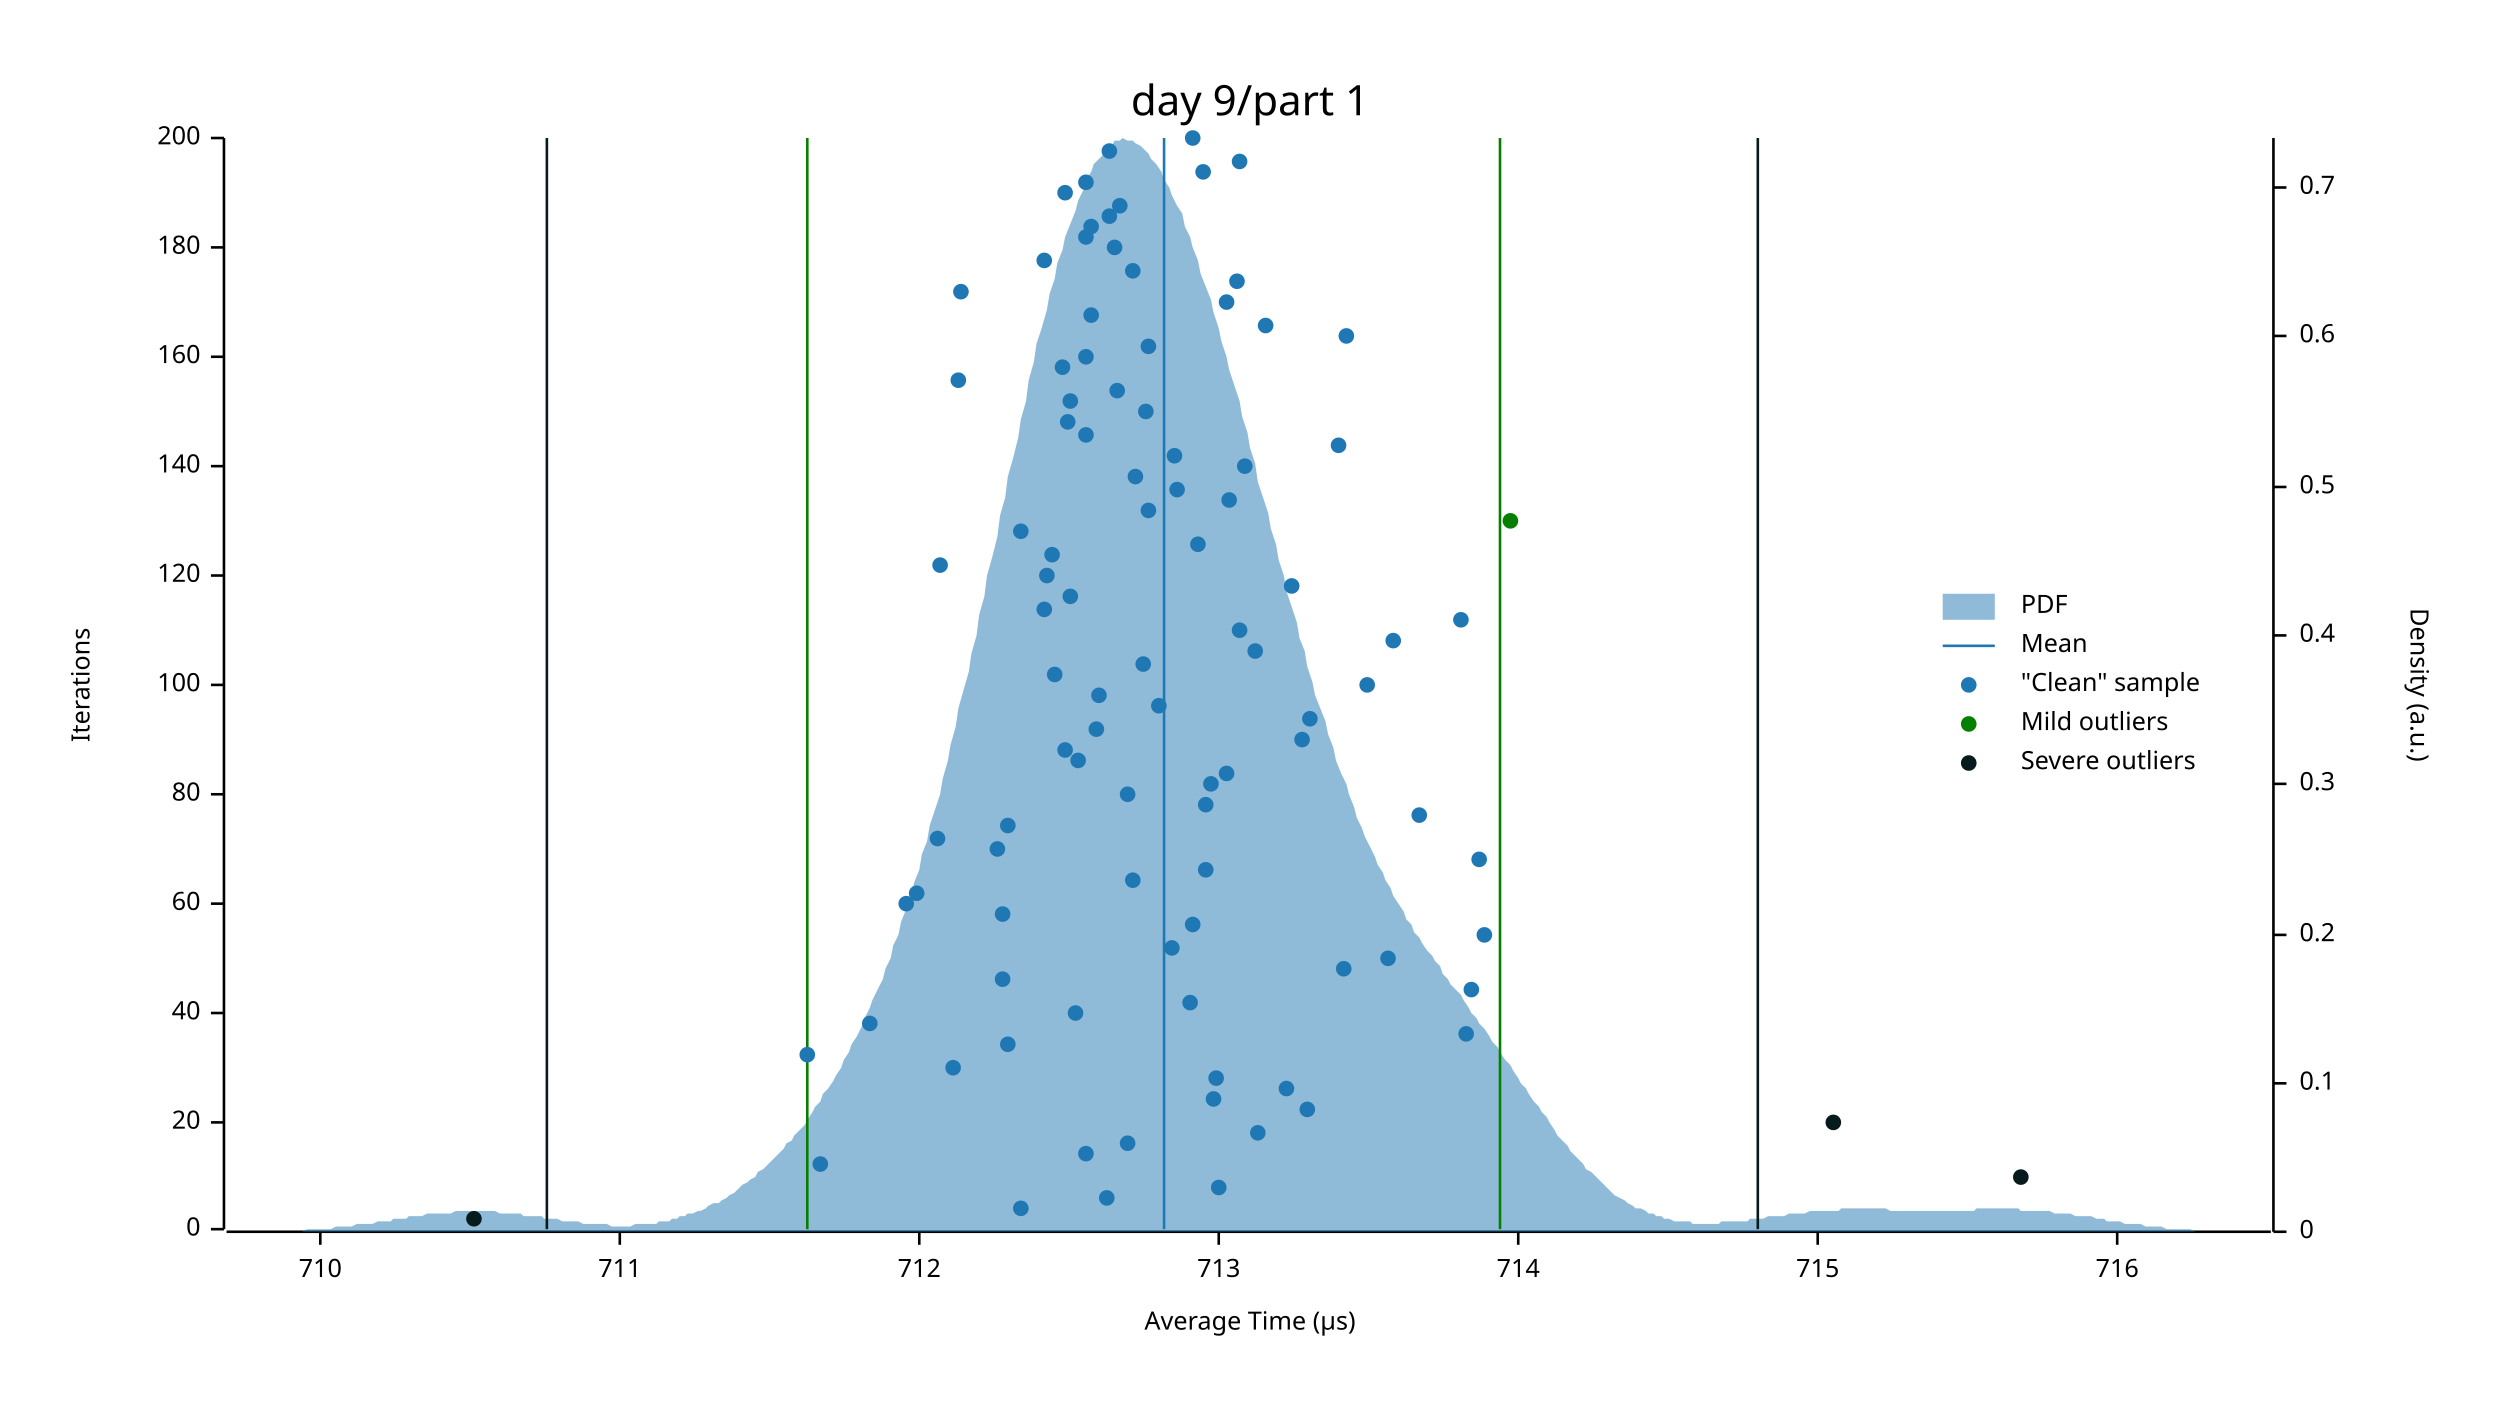
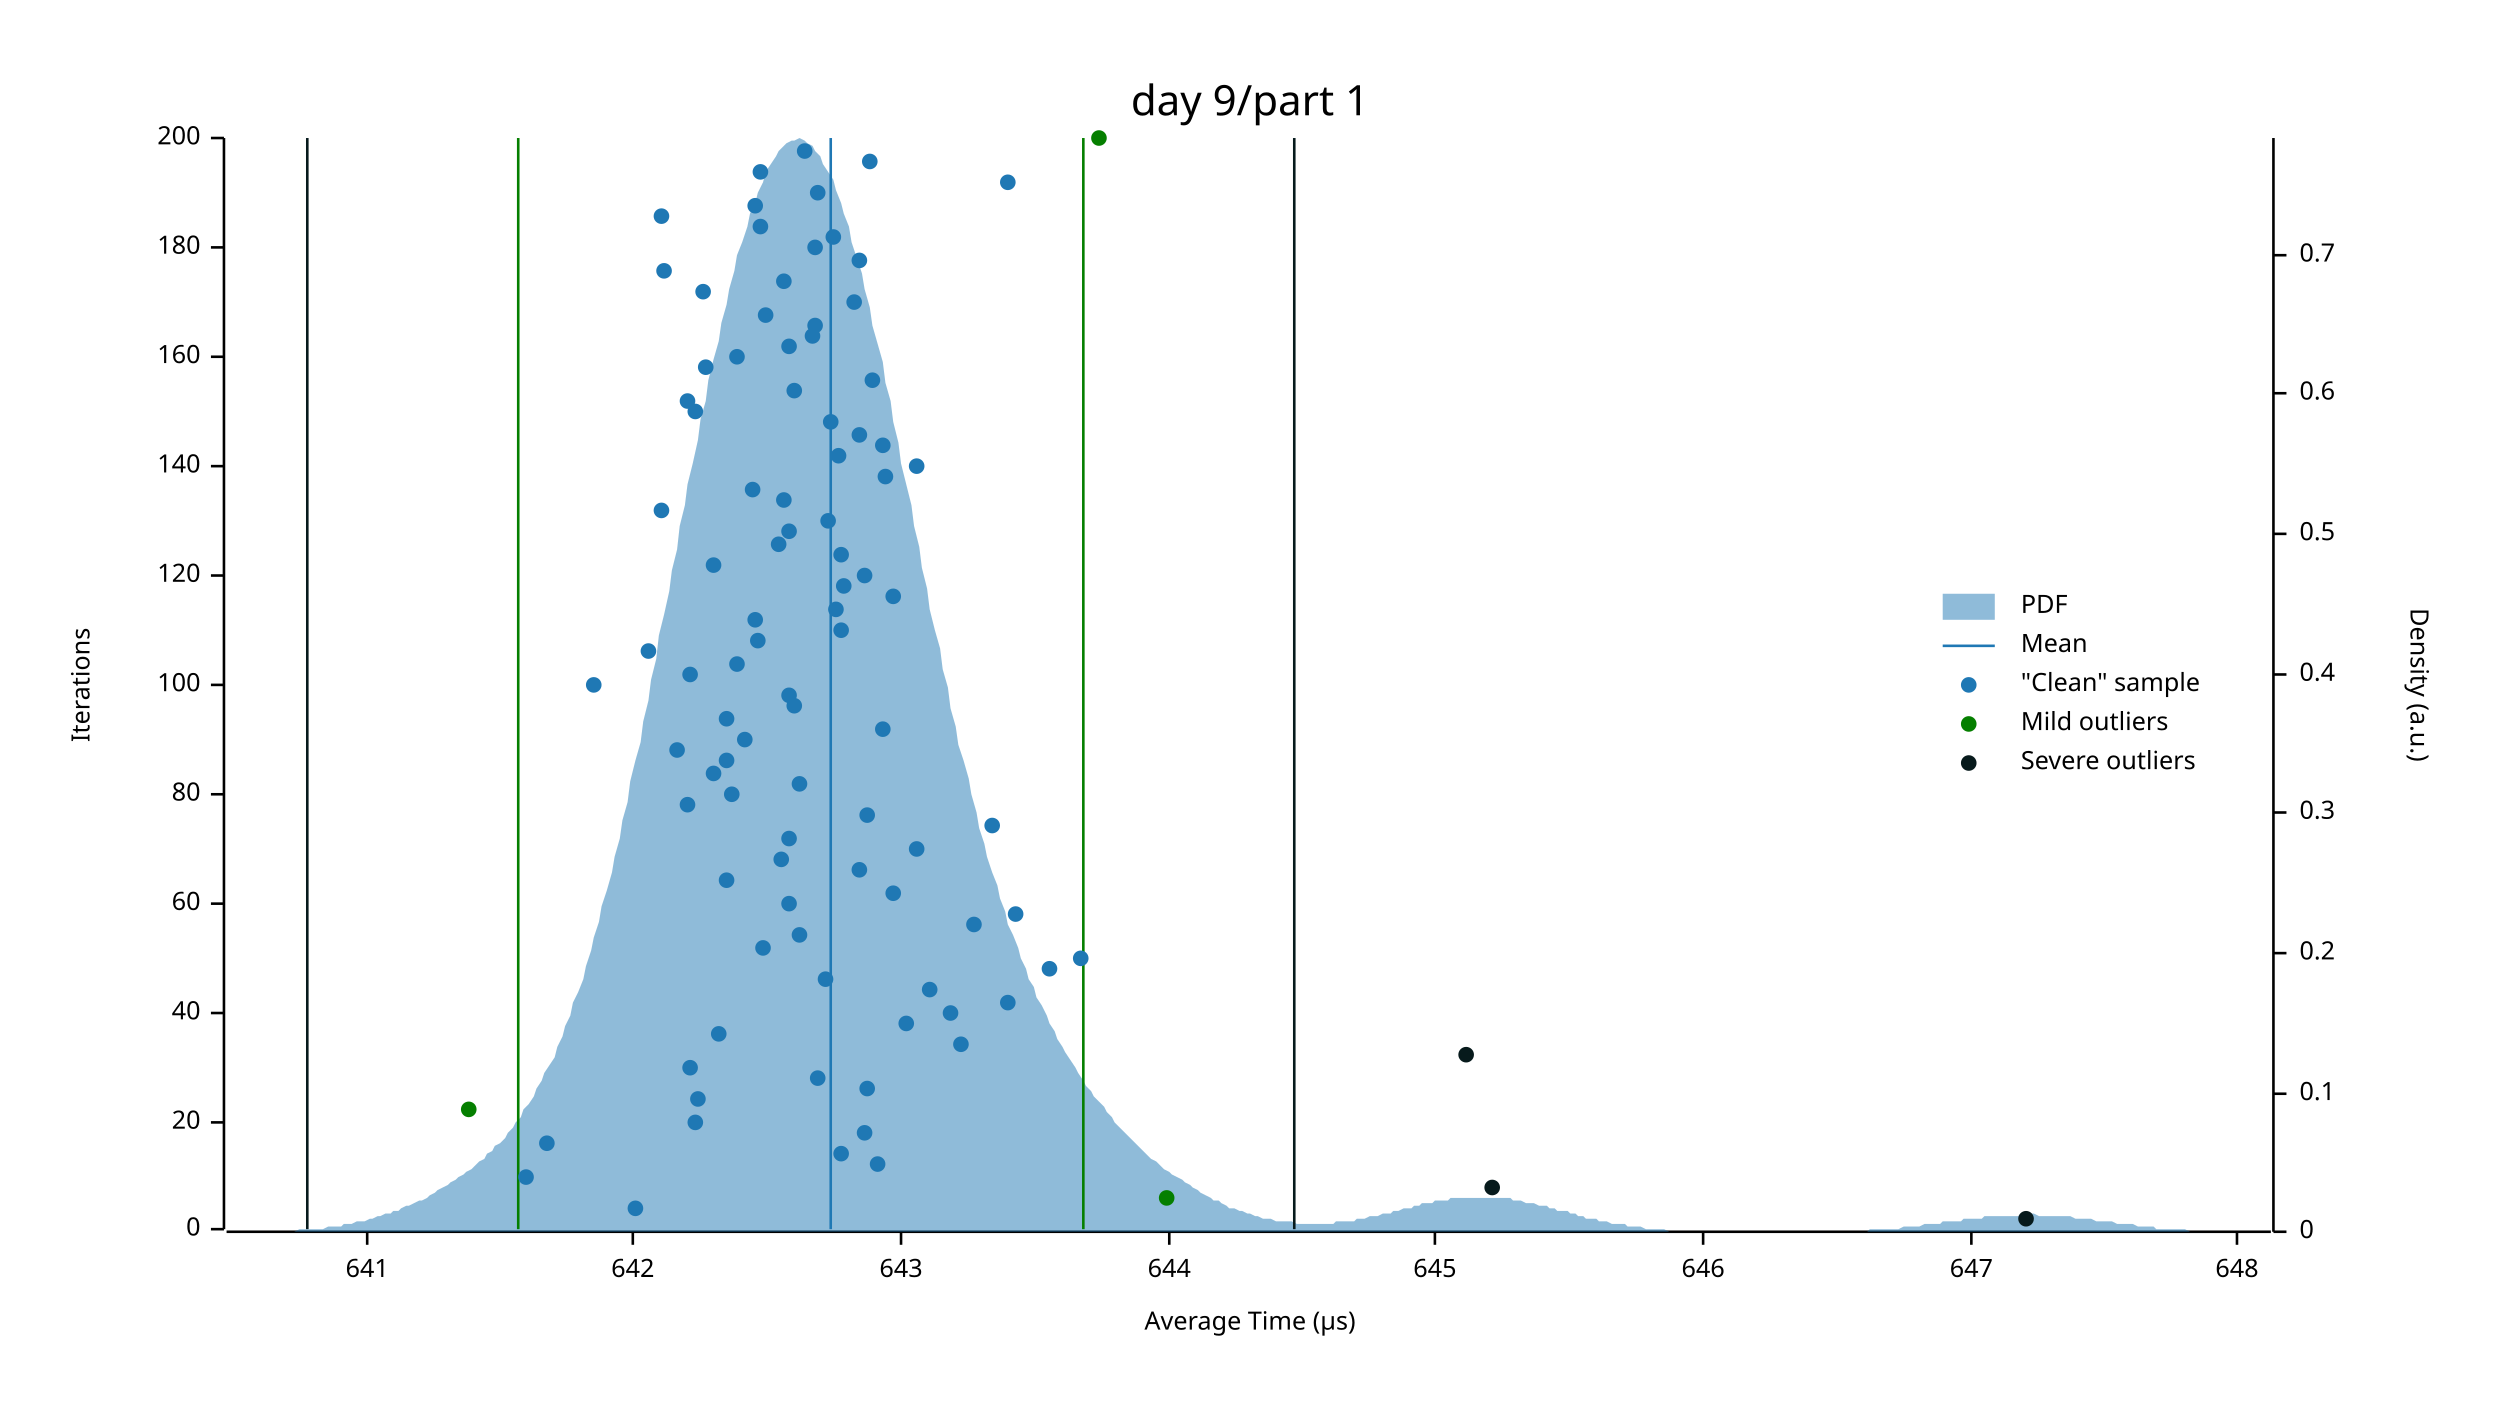
<svg xmlns="http://www.w3.org/2000/svg" width="960" height="540" viewBox="0 0 960 540">
  <text x="480" y="32" dy="0.76em" text-anchor="middle" font-family="sans-serif" font-size="16.129" opacity="1" fill="#000000">
day 9/part 1
</text>
  <text x="27" y="263" dy="0.76em" text-anchor="middle" font-family="sans-serif" font-size="9.677" opacity="1" fill="#000000" transform="rotate(270, 27, 263)">
Iterations
</text>
  <text x="480" y="513" dy="-0.5ex" text-anchor="middle" font-family="sans-serif" font-size="9.677" opacity="1" fill="#000000">
Average Time (µs)
</text>
  <polyline fill="none" opacity="1" stroke="#000000" stroke-width="1" points="86,53 86,472 " />
  <text x="77" y="472" dy="0.5ex" text-anchor="end" font-family="sans-serif" font-size="9.677" opacity="1" fill="#000000">
0
</text>
  <polyline fill="none" opacity="1" stroke="#000000" stroke-width="1" points="81,472 86,472 " />
  <text x="77" y="431" dy="0.5ex" text-anchor="end" font-family="sans-serif" font-size="9.677" opacity="1" fill="#000000">
20
</text>
  <polyline fill="none" opacity="1" stroke="#000000" stroke-width="1" points="81,431 86,431 " />
  <text x="77" y="389" dy="0.5ex" text-anchor="end" font-family="sans-serif" font-size="9.677" opacity="1" fill="#000000">
40
</text>
  <polyline fill="none" opacity="1" stroke="#000000" stroke-width="1" points="81,389 86,389 " />
  <text x="77" y="347" dy="0.5ex" text-anchor="end" font-family="sans-serif" font-size="9.677" opacity="1" fill="#000000">
60
</text>
  <polyline fill="none" opacity="1" stroke="#000000" stroke-width="1" points="81,347 86,347 " />
  <text x="77" y="305" dy="0.5ex" text-anchor="end" font-family="sans-serif" font-size="9.677" opacity="1" fill="#000000">
80
</text>
  <polyline fill="none" opacity="1" stroke="#000000" stroke-width="1" points="81,305 86,305 " />
  <text x="77" y="263" dy="0.5ex" text-anchor="end" font-family="sans-serif" font-size="9.677" opacity="1" fill="#000000">
100
</text>
  <polyline fill="none" opacity="1" stroke="#000000" stroke-width="1" points="81,263 86,263 " />
  <text x="77" y="221" dy="0.5ex" text-anchor="end" font-family="sans-serif" font-size="9.677" opacity="1" fill="#000000">
120
</text>
  <polyline fill="none" opacity="1" stroke="#000000" stroke-width="1" points="81,221 86,221 " />
  <text x="77" y="179" dy="0.5ex" text-anchor="end" font-family="sans-serif" font-size="9.677" opacity="1" fill="#000000">
140
</text>
  <polyline fill="none" opacity="1" stroke="#000000" stroke-width="1" points="81,179 86,179 " />
  <text x="77" y="137" dy="0.5ex" text-anchor="end" font-family="sans-serif" font-size="9.677" opacity="1" fill="#000000">
160
</text>
  <polyline fill="none" opacity="1" stroke="#000000" stroke-width="1" points="81,137 86,137 " />
  <text x="77" y="95" dy="0.5ex" text-anchor="end" font-family="sans-serif" font-size="9.677" opacity="1" fill="#000000">
180
</text>
  <polyline fill="none" opacity="1" stroke="#000000" stroke-width="1" points="81,95 86,95 " />
  <text x="77" y="53" dy="0.5ex" text-anchor="end" font-family="sans-serif" font-size="9.677" opacity="1" fill="#000000">
200
</text>
  <polyline fill="none" opacity="1" stroke="#000000" stroke-width="1" points="81,53 86,53 " />
  <polyline fill="none" opacity="1" stroke="#000000" stroke-width="1" points="87,473 872,473 " />
-   <text x="123" y="483" dy="0.76em" text-anchor="middle" font-family="sans-serif" font-size="9.677" opacity="1" fill="#000000">
- 710
- </text>
-   <polyline fill="none" opacity="1" stroke="#000000" stroke-width="1" points="123,473 123,478 " />
-   <text x="238" y="483" dy="0.76em" text-anchor="middle" font-family="sans-serif" font-size="9.677" opacity="1" fill="#000000">
- 711
- </text>
-   <polyline fill="none" opacity="1" stroke="#000000" stroke-width="1" points="238,473 238,478 " />
-   <text x="353" y="483" dy="0.76em" text-anchor="middle" font-family="sans-serif" font-size="9.677" opacity="1" fill="#000000">
- 712
- </text>
-   <polyline fill="none" opacity="1" stroke="#000000" stroke-width="1" points="353,473 353,478 " />
-   <text x="468" y="483" dy="0.76em" text-anchor="middle" font-family="sans-serif" font-size="9.677" opacity="1" fill="#000000">
- 713
- </text>
-   <polyline fill="none" opacity="1" stroke="#000000" stroke-width="1" points="468,473 468,478 " />
-   <text x="583" y="483" dy="0.76em" text-anchor="middle" font-family="sans-serif" font-size="9.677" opacity="1" fill="#000000">
- 714
- </text>
-   <polyline fill="none" opacity="1" stroke="#000000" stroke-width="1" points="583,473 583,478 " />
-   <text x="698" y="483" dy="0.76em" text-anchor="middle" font-family="sans-serif" font-size="9.677" opacity="1" fill="#000000">
- 715
- </text>
-   <polyline fill="none" opacity="1" stroke="#000000" stroke-width="1" points="698,473 698,478 " />
-   <text x="813" y="483" dy="0.76em" text-anchor="middle" font-family="sans-serif" font-size="9.677" opacity="1" fill="#000000">
- 716
- </text>
-   <polyline fill="none" opacity="1" stroke="#000000" stroke-width="1" points="813,473 813,478 " />
+   <text x="141" y="483" dy="0.76em" text-anchor="middle" font-family="sans-serif" font-size="9.677" opacity="1" fill="#000000">
+ 641
+ </text>
+   <polyline fill="none" opacity="1" stroke="#000000" stroke-width="1" points="141,473 141,478 " />
+   <text x="243" y="483" dy="0.76em" text-anchor="middle" font-family="sans-serif" font-size="9.677" opacity="1" fill="#000000">
+ 642
+ </text>
+   <polyline fill="none" opacity="1" stroke="#000000" stroke-width="1" points="243,473 243,478 " />
+   <text x="346" y="483" dy="0.76em" text-anchor="middle" font-family="sans-serif" font-size="9.677" opacity="1" fill="#000000">
+ 643
+ </text>
+   <polyline fill="none" opacity="1" stroke="#000000" stroke-width="1" points="346,473 346,478 " />
+   <text x="449" y="483" dy="0.76em" text-anchor="middle" font-family="sans-serif" font-size="9.677" opacity="1" fill="#000000">
+ 644
+ </text>
+   <polyline fill="none" opacity="1" stroke="#000000" stroke-width="1" points="449,473 449,478 " />
+   <text x="551" y="483" dy="0.76em" text-anchor="middle" font-family="sans-serif" font-size="9.677" opacity="1" fill="#000000">
+ 645
+ </text>
+   <polyline fill="none" opacity="1" stroke="#000000" stroke-width="1" points="551,473 551,478 " />
+   <text x="654" y="483" dy="0.76em" text-anchor="middle" font-family="sans-serif" font-size="9.677" opacity="1" fill="#000000">
+ 646
+ </text>
+   <polyline fill="none" opacity="1" stroke="#000000" stroke-width="1" points="654,473 654,478 " />
+   <text x="757" y="483" dy="0.76em" text-anchor="middle" font-family="sans-serif" font-size="9.677" opacity="1" fill="#000000">
+ 647
+ </text>
+   <polyline fill="none" opacity="1" stroke="#000000" stroke-width="1" points="757,473 757,478 " />
+   <text x="859" y="483" dy="0.76em" text-anchor="middle" font-family="sans-serif" font-size="9.677" opacity="1" fill="#000000">
+ 648
+ </text>
+   <polyline fill="none" opacity="1" stroke="#000000" stroke-width="1" points="859,473 859,478 " />
  <text x="933" y="263" dy="0.76em" text-anchor="middle" font-family="sans-serif" font-size="9.677" opacity="1" fill="#000000" transform="rotate(90, 933, 263)">
Density (a.u.)
</text>
  <polyline fill="none" opacity="1" stroke="#000000" stroke-width="1" points="873,53 873,473 " />
  <text x="883" y="473" dy="0.5ex" text-anchor="start" font-family="sans-serif" font-size="9.677" opacity="1" fill="#000000">
0
</text>
  <polyline fill="none" opacity="1" stroke="#000000" stroke-width="1" points="873,473 878,473 " />
-   <text x="883" y="416" dy="0.5ex" text-anchor="start" font-family="sans-serif" font-size="9.677" opacity="1" fill="#000000">
+   <text x="883" y="420" dy="0.5ex" text-anchor="start" font-family="sans-serif" font-size="9.677" opacity="1" fill="#000000">
0.1
</text>
-   <polyline fill="none" opacity="1" stroke="#000000" stroke-width="1" points="873,416 878,416 " />
-   <text x="883" y="359" dy="0.5ex" text-anchor="start" font-family="sans-serif" font-size="9.677" opacity="1" fill="#000000">
+   <polyline fill="none" opacity="1" stroke="#000000" stroke-width="1" points="873,420 878,420 " />
+   <text x="883" y="366" dy="0.5ex" text-anchor="start" font-family="sans-serif" font-size="9.677" opacity="1" fill="#000000">
0.2
</text>
-   <polyline fill="none" opacity="1" stroke="#000000" stroke-width="1" points="873,359 878,359 " />
-   <text x="883" y="301" dy="0.5ex" text-anchor="start" font-family="sans-serif" font-size="9.677" opacity="1" fill="#000000">
+   <polyline fill="none" opacity="1" stroke="#000000" stroke-width="1" points="873,366 878,366 " />
+   <text x="883" y="312" dy="0.5ex" text-anchor="start" font-family="sans-serif" font-size="9.677" opacity="1" fill="#000000">
0.3
</text>
-   <polyline fill="none" opacity="1" stroke="#000000" stroke-width="1" points="873,301 878,301 " />
-   <text x="883" y="244" dy="0.5ex" text-anchor="start" font-family="sans-serif" font-size="9.677" opacity="1" fill="#000000">
+   <polyline fill="none" opacity="1" stroke="#000000" stroke-width="1" points="873,312 878,312 " />
+   <text x="883" y="259" dy="0.5ex" text-anchor="start" font-family="sans-serif" font-size="9.677" opacity="1" fill="#000000">
0.4
</text>
-   <polyline fill="none" opacity="1" stroke="#000000" stroke-width="1" points="873,244 878,244 " />
-   <text x="883" y="187" dy="0.5ex" text-anchor="start" font-family="sans-serif" font-size="9.677" opacity="1" fill="#000000">
+   <polyline fill="none" opacity="1" stroke="#000000" stroke-width="1" points="873,259 878,259 " />
+   <text x="883" y="205" dy="0.5ex" text-anchor="start" font-family="sans-serif" font-size="9.677" opacity="1" fill="#000000">
0.5
</text>
-   <polyline fill="none" opacity="1" stroke="#000000" stroke-width="1" points="873,187 878,187 " />
-   <text x="883" y="129" dy="0.5ex" text-anchor="start" font-family="sans-serif" font-size="9.677" opacity="1" fill="#000000">
+   <polyline fill="none" opacity="1" stroke="#000000" stroke-width="1" points="873,205 878,205 " />
+   <text x="883" y="151" dy="0.5ex" text-anchor="start" font-family="sans-serif" font-size="9.677" opacity="1" fill="#000000">
0.6
</text>
-   <polyline fill="none" opacity="1" stroke="#000000" stroke-width="1" points="873,129 878,129 " />
-   <text x="883" y="72" dy="0.5ex" text-anchor="start" font-family="sans-serif" font-size="9.677" opacity="1" fill="#000000">
+   <polyline fill="none" opacity="1" stroke="#000000" stroke-width="1" points="873,151 878,151 " />
+   <text x="883" y="98" dy="0.5ex" text-anchor="start" font-family="sans-serif" font-size="9.677" opacity="1" fill="#000000">
0.7
</text>
-   <polyline fill="none" opacity="1" stroke="#000000" stroke-width="1" points="873,72 878,72 " />
-   <polygon opacity="0.5" fill="#1F78B4" points="87,473 88,473 90,473 91,473 93,473 94,473 96,473 98,473 99,473 101,473 102,473 104,473 105,473 107,473 109,473 110,473 112,473 113,473 115,473 116,473 118,472 120,472 121,472 123,472 124,472 126,472 127,472 129,471 131,471 132,471 134,471 135,471 137,470 138,470 140,470 142,470 143,470 145,469 146,469 148,469 150,469 151,468 153,468 154,468 156,468 157,467 159,467 161,467 162,467 164,466 165,466 167,466 168,466 170,466 172,466 173,466 175,465 176,465 178,465 179,465 181,465 183,465 184,465 186,465 187,465 189,465 190,465 192,466 194,466 195,466 197,466 198,466 200,466 201,467 203,467 205,467 206,467 208,467 209,468 211,468 213,468 214,468 216,469 217,469 219,469 220,469 222,469 224,470 225,470 227,470 228,470 230,470 231,470 233,470 235,471 236,471 238,471 239,471 241,471 242,471 244,470 246,470 247,470 249,470 250,470 252,470 253,469 255,469 257,469 258,468 260,468 261,467 263,467 264,466 266,466 268,465 269,465 271,464 272,463 274,462 276,462 277,461 279,460 280,459 282,458 283,457 285,455 287,454 288,453 290,452 291,450 293,449 294,448 296,446 298,444 299,443 301,441 302,439 304,438 305,436 307,434 309,432 310,430 312,427 313,425 315,423 316,420 318,418 320,415 321,413 323,410 324,407 326,404 327,401 329,398 331,394 332,391 334,387 335,384 337,380 339,376 340,372 342,368 343,363 345,359 346,354 348,349 350,344 351,339 353,334 354,328 356,323 357,317 359,311 361,305 362,299 364,292 365,286 367,279 368,272 370,265 372,258 373,251 375,244 376,236 378,229 379,221 381,214 383,206 384,198 386,191 387,183 389,176 391,168 392,161 394,154 395,146 397,139 398,132 400,126 402,119 403,113 405,107 406,101 408,96 409,91 411,86 413,81 414,77 416,73 417,69 419,66 420,63 422,61 424,59 425,57 427,56 428,54 430,54 431,53 433,54 435,54 436,55 438,56 439,57 441,59 442,61 444,63 446,66 447,69 449,72 450,75 452,79 454,82 455,87 457,91 458,95 460,100 461,105 463,110 465,115 466,120 468,126 469,131 471,137 472,142 474,148 476,154 477,160 479,166 480,172 482,178 483,185 485,191 487,197 488,203 490,209 491,215 493,221 494,227 496,233 498,239 499,245 501,250 502,256 504,262 505,267 507,272 509,277 510,282 512,287 513,292 515,297 517,301 518,305 520,310 521,314 523,318 524,321 526,325 528,329 529,332 531,335 532,338 534,341 535,344 537,347 539,350 540,353 542,355 543,358 545,360 546,362 548,365 550,367 551,369 553,371 554,374 556,376 557,378 559,380 561,382 562,384 564,387 565,389 567,391 568,393 570,395 572,398 573,400 575,402 576,404 578,407 580,409 581,411 583,414 584,416 586,418 587,420 589,423 591,425 592,427 594,429 595,431 597,434 598,436 600,438 602,440 603,442 605,444 606,445 608,447 609,449 611,450 613,452 614,453 616,455 617,456 619,458 620,459 622,460 624,461 625,462 627,463 628,464 630,464 632,465 633,466 635,466 636,467 638,467 639,468 641,468 643,469 644,469 646,469 647,469 649,469 650,470 652,470 654,470 655,470 657,470 658,470 660,470 661,469 663,469 665,469 666,469 668,469 669,469 671,469 672,468 674,468 676,468 677,468 679,467 680,467 682,467 683,467 685,467 687,466 688,466 690,466 691,466 693,466 695,465 696,465 698,465 699,465 701,465 702,465 704,465 706,465 707,464 709,464 710,464 712,464 713,464 715,464 717,464 718,464 720,464 721,464 723,464 724,464 726,465 728,465 729,465 731,465 732,465 734,465 735,465 737,465 739,465 740,465 742,465 743,465 745,465 746,465 748,465 750,465 751,465 753,465 754,465 756,465 758,465 759,464 761,464 762,464 764,464 765,464 767,464 769,464 770,464 772,464 773,464 775,464 776,465 778,465 780,465 781,465 783,465 784,465 786,465 787,465 789,466 791,466 792,466 794,466 795,466 797,467 798,467 800,467 802,467 803,467 805,468 806,468 808,468 809,469 811,469 813,469 814,469 816,470 817,470 819,470 821,470 822,470 824,471 825,471 827,471 828,471 830,471 832,472 833,472 835,472 836,472 838,472 839,472 841,472 843,473 844,473 846,473 847,473 849,473 850,473 852,473 854,473 855,473 857,473 858,473 860,473 861,473 863,473 865,473 866,473 868,473 869,473 871,473 873,473 873,473 87,473 " />
-   <polyline fill="none" opacity="1" stroke="#1F78B4" stroke-width="1" points="447,472 447,53 " />
-   <polyline fill="none" opacity="1" stroke="#057F00" stroke-width="1" points="310,472 310,53 " />
-   <polyline fill="none" opacity="1" stroke="#057F00" stroke-width="1" points="576,472 576,53 " />
-   <polyline fill="none" opacity="1" stroke="#071A1C" stroke-width="1" points="210,472 210,53 " />
-   <polyline fill="none" opacity="1" stroke="#071A1C" stroke-width="1" points="675,472 675,53 " />
-   <circle cx="392" cy="464" r="3" opacity="1" fill="#1F78B4" stroke="none" stroke-width="1" />
-   <circle cx="425" cy="460" r="3" opacity="1" fill="#1F78B4" stroke="none" stroke-width="1" />
-   <circle cx="468" cy="456" r="3" opacity="1" fill="#1F78B4" stroke="none" stroke-width="1" />
-   <circle cx="315" cy="447" r="3" opacity="1" fill="#1F78B4" stroke="none" stroke-width="1" />
-   <circle cx="417" cy="443" r="3" opacity="1" fill="#1F78B4" stroke="none" stroke-width="1" />
-   <circle cx="433" cy="439" r="3" opacity="1" fill="#1F78B4" stroke="none" stroke-width="1" />
-   <circle cx="483" cy="435" r="3" opacity="1" fill="#1F78B4" stroke="none" stroke-width="1" />
-   <circle cx="502" cy="426" r="3" opacity="1" fill="#1F78B4" stroke="none" stroke-width="1" />
-   <circle cx="466" cy="422" r="3" opacity="1" fill="#1F78B4" stroke="none" stroke-width="1" />
-   <circle cx="494" cy="418" r="3" opacity="1" fill="#1F78B4" stroke="none" stroke-width="1" />
-   <circle cx="467" cy="414" r="3" opacity="1" fill="#1F78B4" stroke="none" stroke-width="1" />
-   <circle cx="366" cy="410" r="3" opacity="1" fill="#1F78B4" stroke="none" stroke-width="1" />
-   <circle cx="310" cy="405" r="3" opacity="1" fill="#1F78B4" stroke="none" stroke-width="1" />
-   <circle cx="387" cy="401" r="3" opacity="1" fill="#1F78B4" stroke="none" stroke-width="1" />
-   <circle cx="563" cy="397" r="3" opacity="1" fill="#1F78B4" stroke="none" stroke-width="1" />
-   <circle cx="334" cy="393" r="3" opacity="1" fill="#1F78B4" stroke="none" stroke-width="1" />
-   <circle cx="413" cy="389" r="3" opacity="1" fill="#1F78B4" stroke="none" stroke-width="1" />
-   <circle cx="457" cy="385" r="3" opacity="1" fill="#1F78B4" stroke="none" stroke-width="1" />
-   <circle cx="565" cy="380" r="3" opacity="1" fill="#1F78B4" stroke="none" stroke-width="1" />
-   <circle cx="385" cy="376" r="3" opacity="1" fill="#1F78B4" stroke="none" stroke-width="1" />
-   <circle cx="516" cy="372" r="3" opacity="1" fill="#1F78B4" stroke="none" stroke-width="1" />
-   <circle cx="533" cy="368" r="3" opacity="1" fill="#1F78B4" stroke="none" stroke-width="1" />
-   <circle cx="450" cy="364" r="3" opacity="1" fill="#1F78B4" stroke="none" stroke-width="1" />
-   <circle cx="570" cy="359" r="3" opacity="1" fill="#1F78B4" stroke="none" stroke-width="1" />
-   <circle cx="458" cy="355" r="3" opacity="1" fill="#1F78B4" stroke="none" stroke-width="1" />
-   <circle cx="385" cy="351" r="3" opacity="1" fill="#1F78B4" stroke="none" stroke-width="1" />
-   <circle cx="348" cy="347" r="3" opacity="1" fill="#1F78B4" stroke="none" stroke-width="1" />
-   <circle cx="352" cy="343" r="3" opacity="1" fill="#1F78B4" stroke="none" stroke-width="1" />
-   <circle cx="435" cy="338" r="3" opacity="1" fill="#1F78B4" stroke="none" stroke-width="1" />
-   <circle cx="463" cy="334" r="3" opacity="1" fill="#1F78B4" stroke="none" stroke-width="1" />
-   <circle cx="568" cy="330" r="3" opacity="1" fill="#1F78B4" stroke="none" stroke-width="1" />
-   <circle cx="383" cy="326" r="3" opacity="1" fill="#1F78B4" stroke="none" stroke-width="1" />
-   <circle cx="360" cy="322" r="3" opacity="1" fill="#1F78B4" stroke="none" stroke-width="1" />
-   <circle cx="387" cy="317" r="3" opacity="1" fill="#1F78B4" stroke="none" stroke-width="1" />
-   <circle cx="545" cy="313" r="3" opacity="1" fill="#1F78B4" stroke="none" stroke-width="1" />
-   <circle cx="463" cy="309" r="3" opacity="1" fill="#1F78B4" stroke="none" stroke-width="1" />
-   <circle cx="433" cy="305" r="3" opacity="1" fill="#1F78B4" stroke="none" stroke-width="1" />
-   <circle cx="465" cy="301" r="3" opacity="1" fill="#1F78B4" stroke="none" stroke-width="1" />
-   <circle cx="471" cy="297" r="3" opacity="1" fill="#1F78B4" stroke="none" stroke-width="1" />
-   <circle cx="414" cy="292" r="3" opacity="1" fill="#1F78B4" stroke="none" stroke-width="1" />
-   <circle cx="409" cy="288" r="3" opacity="1" fill="#1F78B4" stroke="none" stroke-width="1" />
-   <circle cx="500" cy="284" r="3" opacity="1" fill="#1F78B4" stroke="none" stroke-width="1" />
-   <circle cx="421" cy="280" r="3" opacity="1" fill="#1F78B4" stroke="none" stroke-width="1" />
-   <circle cx="503" cy="276" r="3" opacity="1" fill="#1F78B4" stroke="none" stroke-width="1" />
-   <circle cx="445" cy="271" r="3" opacity="1" fill="#1F78B4" stroke="none" stroke-width="1" />
-   <circle cx="422" cy="267" r="3" opacity="1" fill="#1F78B4" stroke="none" stroke-width="1" />
-   <circle cx="525" cy="263" r="3" opacity="1" fill="#1F78B4" stroke="none" stroke-width="1" />
-   <circle cx="405" cy="259" r="3" opacity="1" fill="#1F78B4" stroke="none" stroke-width="1" />
-   <circle cx="439" cy="255" r="3" opacity="1" fill="#1F78B4" stroke="none" stroke-width="1" />
-   <circle cx="482" cy="250" r="3" opacity="1" fill="#1F78B4" stroke="none" stroke-width="1" />
-   <circle cx="535" cy="246" r="3" opacity="1" fill="#1F78B4" stroke="none" stroke-width="1" />
-   <circle cx="476" cy="242" r="3" opacity="1" fill="#1F78B4" stroke="none" stroke-width="1" />
-   <circle cx="561" cy="238" r="3" opacity="1" fill="#1F78B4" stroke="none" stroke-width="1" />
-   <circle cx="401" cy="234" r="3" opacity="1" fill="#1F78B4" stroke="none" stroke-width="1" />
-   <circle cx="411" cy="229" r="3" opacity="1" fill="#1F78B4" stroke="none" stroke-width="1" />
-   <circle cx="496" cy="225" r="3" opacity="1" fill="#1F78B4" stroke="none" stroke-width="1" />
-   <circle cx="402" cy="221" r="3" opacity="1" fill="#1F78B4" stroke="none" stroke-width="1" />
-   <circle cx="361" cy="217" r="3" opacity="1" fill="#1F78B4" stroke="none" stroke-width="1" />
-   <circle cx="404" cy="213" r="3" opacity="1" fill="#1F78B4" stroke="none" stroke-width="1" />
-   <circle cx="460" cy="209" r="3" opacity="1" fill="#1F78B4" stroke="none" stroke-width="1" />
-   <circle cx="392" cy="204" r="3" opacity="1" fill="#1F78B4" stroke="none" stroke-width="1" />
-   <circle cx="441" cy="196" r="3" opacity="1" fill="#1F78B4" stroke="none" stroke-width="1" />
-   <circle cx="472" cy="192" r="3" opacity="1" fill="#1F78B4" stroke="none" stroke-width="1" />
-   <circle cx="452" cy="188" r="3" opacity="1" fill="#1F78B4" stroke="none" stroke-width="1" />
-   <circle cx="436" cy="183" r="3" opacity="1" fill="#1F78B4" stroke="none" stroke-width="1" />
-   <circle cx="478" cy="179" r="3" opacity="1" fill="#1F78B4" stroke="none" stroke-width="1" />
-   <circle cx="451" cy="175" r="3" opacity="1" fill="#1F78B4" stroke="none" stroke-width="1" />
-   <circle cx="514" cy="171" r="3" opacity="1" fill="#1F78B4" stroke="none" stroke-width="1" />
-   <circle cx="417" cy="167" r="3" opacity="1" fill="#1F78B4" stroke="none" stroke-width="1" />
-   <circle cx="410" cy="162" r="3" opacity="1" fill="#1F78B4" stroke="none" stroke-width="1" />
-   <circle cx="440" cy="158" r="3" opacity="1" fill="#1F78B4" stroke="none" stroke-width="1" />
-   <circle cx="411" cy="154" r="3" opacity="1" fill="#1F78B4" stroke="none" stroke-width="1" />
-   <circle cx="429" cy="150" r="3" opacity="1" fill="#1F78B4" stroke="none" stroke-width="1" />
-   <circle cx="368" cy="146" r="3" opacity="1" fill="#1F78B4" stroke="none" stroke-width="1" />
-   <circle cx="408" cy="141" r="3" opacity="1" fill="#1F78B4" stroke="none" stroke-width="1" />
-   <circle cx="417" cy="137" r="3" opacity="1" fill="#1F78B4" stroke="none" stroke-width="1" />
-   <circle cx="441" cy="133" r="3" opacity="1" fill="#1F78B4" stroke="none" stroke-width="1" />
-   <circle cx="517" cy="129" r="3" opacity="1" fill="#1F78B4" stroke="none" stroke-width="1" />
-   <circle cx="486" cy="125" r="3" opacity="1" fill="#1F78B4" stroke="none" stroke-width="1" />
-   <circle cx="419" cy="121" r="3" opacity="1" fill="#1F78B4" stroke="none" stroke-width="1" />
-   <circle cx="471" cy="116" r="3" opacity="1" fill="#1F78B4" stroke="none" stroke-width="1" />
-   <circle cx="369" cy="112" r="3" opacity="1" fill="#1F78B4" stroke="none" stroke-width="1" />
-   <circle cx="475" cy="108" r="3" opacity="1" fill="#1F78B4" stroke="none" stroke-width="1" />
-   <circle cx="435" cy="104" r="3" opacity="1" fill="#1F78B4" stroke="none" stroke-width="1" />
-   <circle cx="401" cy="100" r="3" opacity="1" fill="#1F78B4" stroke="none" stroke-width="1" />
-   <circle cx="428" cy="95" r="3" opacity="1" fill="#1F78B4" stroke="none" stroke-width="1" />
-   <circle cx="417" cy="91" r="3" opacity="1" fill="#1F78B4" stroke="none" stroke-width="1" />
-   <circle cx="419" cy="87" r="3" opacity="1" fill="#1F78B4" stroke="none" stroke-width="1" />
-   <circle cx="426" cy="83" r="3" opacity="1" fill="#1F78B4" stroke="none" stroke-width="1" />
-   <circle cx="430" cy="79" r="3" opacity="1" fill="#1F78B4" stroke="none" stroke-width="1" />
-   <circle cx="409" cy="74" r="3" opacity="1" fill="#1F78B4" stroke="none" stroke-width="1" />
-   <circle cx="417" cy="70" r="3" opacity="1" fill="#1F78B4" stroke="none" stroke-width="1" />
-   <circle cx="462" cy="66" r="3" opacity="1" fill="#1F78B4" stroke="none" stroke-width="1" />
-   <circle cx="476" cy="62" r="3" opacity="1" fill="#1F78B4" stroke="none" stroke-width="1" />
-   <circle cx="426" cy="58" r="3" opacity="1" fill="#1F78B4" stroke="none" stroke-width="1" />
-   <circle cx="458" cy="53" r="3" opacity="1" fill="#1F78B4" stroke="none" stroke-width="1" />
-   <circle cx="580" cy="200" r="3" opacity="1" fill="#057F00" stroke="none" stroke-width="1" />
-   <circle cx="182" cy="468" r="3" opacity="1" fill="#071A1C" stroke="none" stroke-width="1" />
-   <circle cx="776" cy="452" r="3" opacity="1" fill="#071A1C" stroke="none" stroke-width="1" />
-   <circle cx="704" cy="431" r="3" opacity="1" fill="#071A1C" stroke="none" stroke-width="1" />
+   <polyline fill="none" opacity="1" stroke="#000000" stroke-width="1" points="873,98 878,98 " />
+   <polygon opacity="0.5" fill="#1F78B4" points="87,473 88,473 90,473 91,473 93,473 94,473 96,473 98,473 99,473 101,473 102,473 104,473 105,473 107,473 109,473 110,473 112,473 113,473 115,472 116,472 118,472 120,472 121,472 123,472 124,472 126,471 127,471 129,471 131,471 132,470 134,470 135,470 137,469 138,469 140,469 142,468 143,468 145,467 146,467 148,466 150,466 151,465 153,465 154,464 156,463 157,463 159,462 161,461 162,461 164,460 165,459 167,458 168,457 170,456 172,455 173,454 175,453 176,452 178,451 179,450 181,449 183,447 184,446 186,445 187,443 189,442 190,440 192,439 194,437 195,435 197,433 198,431 200,429 201,426 203,424 205,421 206,418 208,415 209,412 211,409 213,406 214,402 216,398 217,394 219,390 220,385 222,381 224,376 225,371 227,365 228,360 230,354 231,348 233,342 235,335 236,329 238,322 239,315 241,308 242,300 244,292 246,285 247,277 249,269 250,261 252,253 253,244 255,236 257,227 258,219 260,211 261,202 263,194 264,186 266,178 268,169 269,161 271,154 272,146 274,138 276,131 277,124 279,117 280,111 282,104 283,98 285,93 287,87 288,82 290,78 291,74 293,70 294,66 296,63 298,60 299,58 301,56 302,55 304,54 305,54 307,53 309,54 310,55 312,56 313,58 315,60 316,63 318,66 320,69 321,73 323,78 324,82 326,87 327,93 329,99 331,105 332,111 334,118 335,125 337,132 339,139 340,147 342,154 343,162 345,170 346,178 348,186 350,194 351,202 353,210 354,218 356,226 357,234 359,242 361,249 362,257 364,264 365,272 367,279 368,286 370,292 372,299 373,305 375,312 376,318 378,324 379,329 381,335 383,340 384,345 386,350 387,355 389,359 391,364 392,368 394,372 395,376 397,379 398,383 400,386 402,390 403,393 405,396 406,399 408,402 409,404 411,407 413,410 414,412 416,415 417,417 419,419 420,421 422,423 424,425 425,427 427,429 428,431 430,433 431,434 433,436 435,438 436,439 438,441 439,442 441,444 442,445 444,446 446,448 447,449 449,450 450,451 452,452 454,453 455,454 457,455 458,456 460,457 461,458 463,459 465,460 466,461 468,461 469,462 471,463 472,464 474,464 476,465 477,465 479,466 480,466 482,467 483,467 485,468 487,468 488,468 490,469 491,469 493,469 494,469 496,469 498,470 499,470 501,470 502,470 504,470 505,470 507,470 509,470 510,470 512,470 513,469 515,469 517,469 518,469 520,469 521,468 523,468 524,468 526,467 528,467 529,467 531,466 532,466 534,466 535,465 537,465 539,464 540,464 542,464 543,463 545,463 546,462 548,462 550,462 551,461 553,461 554,461 556,461 557,460 559,460 561,460 562,460 564,460 565,460 567,460 568,460 570,460 572,460 573,460 575,460 576,460 578,460 580,460 581,461 583,461 584,461 586,462 587,462 589,462 591,463 592,463 594,463 595,464 597,464 598,465 600,465 602,465 603,466 605,466 606,467 608,467 609,468 611,468 613,468 614,469 616,469 617,469 619,470 620,470 622,470 624,470 625,471 627,471 628,471 630,471 632,472 633,472 635,472 636,472 638,472 639,472 641,473 643,473 644,473 646,473 647,473 649,473 650,473 652,473 654,473 655,473 657,473 658,473 660,473 661,473 663,473 665,473 666,473 668,473 669,473 671,473 672,473 674,473 676,473 677,473 679,473 680,473 682,473 683,473 685,473 687,473 688,473 690,473 691,473 693,473 695,473 696,473 698,473 699,473 701,473 702,473 704,473 706,473 707,473 709,473 710,473 712,473 713,473 715,473 717,473 718,472 720,472 721,472 723,472 724,472 726,472 728,472 729,472 731,471 732,471 734,471 735,471 737,471 739,470 740,470 742,470 743,470 745,470 746,469 748,469 750,469 751,469 753,469 754,468 756,468 758,468 759,468 761,468 762,467 764,467 765,467 767,467 769,467 770,467 772,467 773,467 775,467 776,466 778,466 780,466 781,466 783,467 784,467 786,467 787,467 789,467 791,467 792,467 794,467 795,467 797,468 798,468 800,468 802,468 803,468 805,469 806,469 808,469 809,469 811,469 813,470 814,470 816,470 817,470 819,470 821,471 822,471 824,471 825,471 827,471 828,472 830,472 832,472 833,472 835,472 836,472 838,472 839,472 841,473 843,473 844,473 846,473 847,473 849,473 850,473 852,473 854,473 855,473 857,473 858,473 860,473 861,473 863,473 865,473 866,473 868,473 869,473 871,473 873,473 873,473 87,473 " />
+   <polyline fill="none" opacity="1" stroke="#1F78B4" stroke-width="1" points="319,472 319,53 " />
+   <polyline fill="none" opacity="1" stroke="#057F00" stroke-width="1" points="199,472 199,53 " />
+   <polyline fill="none" opacity="1" stroke="#057F00" stroke-width="1" points="416,472 416,53 " />
+   <polyline fill="none" opacity="1" stroke="#071A1C" stroke-width="1" points="118,472 118,53 " />
+   <polyline fill="none" opacity="1" stroke="#071A1C" stroke-width="1" points="497,472 497,53 " />
+   <circle cx="244" cy="464" r="3" opacity="1" fill="#1F78B4" stroke="none" stroke-width="1" />
+   <circle cx="202" cy="452" r="3" opacity="1" fill="#1F78B4" stroke="none" stroke-width="1" />
+   <circle cx="337" cy="447" r="3" opacity="1" fill="#1F78B4" stroke="none" stroke-width="1" />
+   <circle cx="323" cy="443" r="3" opacity="1" fill="#1F78B4" stroke="none" stroke-width="1" />
+   <circle cx="210" cy="439" r="3" opacity="1" fill="#1F78B4" stroke="none" stroke-width="1" />
+   <circle cx="332" cy="435" r="3" opacity="1" fill="#1F78B4" stroke="none" stroke-width="1" />
+   <circle cx="267" cy="431" r="3" opacity="1" fill="#1F78B4" stroke="none" stroke-width="1" />
+   <circle cx="268" cy="422" r="3" opacity="1" fill="#1F78B4" stroke="none" stroke-width="1" />
+   <circle cx="333" cy="418" r="3" opacity="1" fill="#1F78B4" stroke="none" stroke-width="1" />
+   <circle cx="314" cy="414" r="3" opacity="1" fill="#1F78B4" stroke="none" stroke-width="1" />
+   <circle cx="265" cy="410" r="3" opacity="1" fill="#1F78B4" stroke="none" stroke-width="1" />
+   <circle cx="369" cy="401" r="3" opacity="1" fill="#1F78B4" stroke="none" stroke-width="1" />
+   <circle cx="276" cy="397" r="3" opacity="1" fill="#1F78B4" stroke="none" stroke-width="1" />
+   <circle cx="348" cy="393" r="3" opacity="1" fill="#1F78B4" stroke="none" stroke-width="1" />
+   <circle cx="365" cy="389" r="3" opacity="1" fill="#1F78B4" stroke="none" stroke-width="1" />
+   <circle cx="387" cy="385" r="3" opacity="1" fill="#1F78B4" stroke="none" stroke-width="1" />
+   <circle cx="357" cy="380" r="3" opacity="1" fill="#1F78B4" stroke="none" stroke-width="1" />
+   <circle cx="317" cy="376" r="3" opacity="1" fill="#1F78B4" stroke="none" stroke-width="1" />
+   <circle cx="403" cy="372" r="3" opacity="1" fill="#1F78B4" stroke="none" stroke-width="1" />
+   <circle cx="415" cy="368" r="3" opacity="1" fill="#1F78B4" stroke="none" stroke-width="1" />
+   <circle cx="293" cy="364" r="3" opacity="1" fill="#1F78B4" stroke="none" stroke-width="1" />
+   <circle cx="307" cy="359" r="3" opacity="1" fill="#1F78B4" stroke="none" stroke-width="1" />
+   <circle cx="374" cy="355" r="3" opacity="1" fill="#1F78B4" stroke="none" stroke-width="1" />
+   <circle cx="390" cy="351" r="3" opacity="1" fill="#1F78B4" stroke="none" stroke-width="1" />
+   <circle cx="303" cy="347" r="3" opacity="1" fill="#1F78B4" stroke="none" stroke-width="1" />
+   <circle cx="343" cy="343" r="3" opacity="1" fill="#1F78B4" stroke="none" stroke-width="1" />
+   <circle cx="279" cy="338" r="3" opacity="1" fill="#1F78B4" stroke="none" stroke-width="1" />
+   <circle cx="330" cy="334" r="3" opacity="1" fill="#1F78B4" stroke="none" stroke-width="1" />
+   <circle cx="300" cy="330" r="3" opacity="1" fill="#1F78B4" stroke="none" stroke-width="1" />
+   <circle cx="352" cy="326" r="3" opacity="1" fill="#1F78B4" stroke="none" stroke-width="1" />
+   <circle cx="303" cy="322" r="3" opacity="1" fill="#1F78B4" stroke="none" stroke-width="1" />
+   <circle cx="381" cy="317" r="3" opacity="1" fill="#1F78B4" stroke="none" stroke-width="1" />
+   <circle cx="333" cy="313" r="3" opacity="1" fill="#1F78B4" stroke="none" stroke-width="1" />
+   <circle cx="264" cy="309" r="3" opacity="1" fill="#1F78B4" stroke="none" stroke-width="1" />
+   <circle cx="281" cy="305" r="3" opacity="1" fill="#1F78B4" stroke="none" stroke-width="1" />
+   <circle cx="307" cy="301" r="3" opacity="1" fill="#1F78B4" stroke="none" stroke-width="1" />
+   <circle cx="274" cy="297" r="3" opacity="1" fill="#1F78B4" stroke="none" stroke-width="1" />
+   <circle cx="279" cy="292" r="3" opacity="1" fill="#1F78B4" stroke="none" stroke-width="1" />
+   <circle cx="260" cy="288" r="3" opacity="1" fill="#1F78B4" stroke="none" stroke-width="1" />
+   <circle cx="286" cy="284" r="3" opacity="1" fill="#1F78B4" stroke="none" stroke-width="1" />
+   <circle cx="339" cy="280" r="3" opacity="1" fill="#1F78B4" stroke="none" stroke-width="1" />
+   <circle cx="279" cy="276" r="3" opacity="1" fill="#1F78B4" stroke="none" stroke-width="1" />
+   <circle cx="305" cy="271" r="3" opacity="1" fill="#1F78B4" stroke="none" stroke-width="1" />
+   <circle cx="303" cy="267" r="3" opacity="1" fill="#1F78B4" stroke="none" stroke-width="1" />
+   <circle cx="228" cy="263" r="3" opacity="1" fill="#1F78B4" stroke="none" stroke-width="1" />
+   <circle cx="265" cy="259" r="3" opacity="1" fill="#1F78B4" stroke="none" stroke-width="1" />
+   <circle cx="283" cy="255" r="3" opacity="1" fill="#1F78B4" stroke="none" stroke-width="1" />
+   <circle cx="249" cy="250" r="3" opacity="1" fill="#1F78B4" stroke="none" stroke-width="1" />
+   <circle cx="291" cy="246" r="3" opacity="1" fill="#1F78B4" stroke="none" stroke-width="1" />
+   <circle cx="323" cy="242" r="3" opacity="1" fill="#1F78B4" stroke="none" stroke-width="1" />
+   <circle cx="290" cy="238" r="3" opacity="1" fill="#1F78B4" stroke="none" stroke-width="1" />
+   <circle cx="321" cy="234" r="3" opacity="1" fill="#1F78B4" stroke="none" stroke-width="1" />
+   <circle cx="343" cy="229" r="3" opacity="1" fill="#1F78B4" stroke="none" stroke-width="1" />
+   <circle cx="324" cy="225" r="3" opacity="1" fill="#1F78B4" stroke="none" stroke-width="1" />
+   <circle cx="332" cy="221" r="3" opacity="1" fill="#1F78B4" stroke="none" stroke-width="1" />
+   <circle cx="274" cy="217" r="3" opacity="1" fill="#1F78B4" stroke="none" stroke-width="1" />
+   <circle cx="323" cy="213" r="3" opacity="1" fill="#1F78B4" stroke="none" stroke-width="1" />
+   <circle cx="299" cy="209" r="3" opacity="1" fill="#1F78B4" stroke="none" stroke-width="1" />
+   <circle cx="303" cy="204" r="3" opacity="1" fill="#1F78B4" stroke="none" stroke-width="1" />
+   <circle cx="318" cy="200" r="3" opacity="1" fill="#1F78B4" stroke="none" stroke-width="1" />
+   <circle cx="254" cy="196" r="3" opacity="1" fill="#1F78B4" stroke="none" stroke-width="1" />
+   <circle cx="301" cy="192" r="3" opacity="1" fill="#1F78B4" stroke="none" stroke-width="1" />
+   <circle cx="289" cy="188" r="3" opacity="1" fill="#1F78B4" stroke="none" stroke-width="1" />
+   <circle cx="340" cy="183" r="3" opacity="1" fill="#1F78B4" stroke="none" stroke-width="1" />
+   <circle cx="352" cy="179" r="3" opacity="1" fill="#1F78B4" stroke="none" stroke-width="1" />
+   <circle cx="322" cy="175" r="3" opacity="1" fill="#1F78B4" stroke="none" stroke-width="1" />
+   <circle cx="339" cy="171" r="3" opacity="1" fill="#1F78B4" stroke="none" stroke-width="1" />
+   <circle cx="330" cy="167" r="3" opacity="1" fill="#1F78B4" stroke="none" stroke-width="1" />
+   <circle cx="319" cy="162" r="3" opacity="1" fill="#1F78B4" stroke="none" stroke-width="1" />
+   <circle cx="267" cy="158" r="3" opacity="1" fill="#1F78B4" stroke="none" stroke-width="1" />
+   <circle cx="264" cy="154" r="3" opacity="1" fill="#1F78B4" stroke="none" stroke-width="1" />
+   <circle cx="305" cy="150" r="3" opacity="1" fill="#1F78B4" stroke="none" stroke-width="1" />
+   <circle cx="335" cy="146" r="3" opacity="1" fill="#1F78B4" stroke="none" stroke-width="1" />
+   <circle cx="271" cy="141" r="3" opacity="1" fill="#1F78B4" stroke="none" stroke-width="1" />
+   <circle cx="283" cy="137" r="3" opacity="1" fill="#1F78B4" stroke="none" stroke-width="1" />
+   <circle cx="303" cy="133" r="3" opacity="1" fill="#1F78B4" stroke="none" stroke-width="1" />
+   <circle cx="312" cy="129" r="3" opacity="1" fill="#1F78B4" stroke="none" stroke-width="1" />
+   <circle cx="313" cy="125" r="3" opacity="1" fill="#1F78B4" stroke="none" stroke-width="1" />
+   <circle cx="294" cy="121" r="3" opacity="1" fill="#1F78B4" stroke="none" stroke-width="1" />
+   <circle cx="328" cy="116" r="3" opacity="1" fill="#1F78B4" stroke="none" stroke-width="1" />
+   <circle cx="270" cy="112" r="3" opacity="1" fill="#1F78B4" stroke="none" stroke-width="1" />
+   <circle cx="301" cy="108" r="3" opacity="1" fill="#1F78B4" stroke="none" stroke-width="1" />
+   <circle cx="255" cy="104" r="3" opacity="1" fill="#1F78B4" stroke="none" stroke-width="1" />
+   <circle cx="330" cy="100" r="3" opacity="1" fill="#1F78B4" stroke="none" stroke-width="1" />
+   <circle cx="313" cy="95" r="3" opacity="1" fill="#1F78B4" stroke="none" stroke-width="1" />
+   <circle cx="320" cy="91" r="3" opacity="1" fill="#1F78B4" stroke="none" stroke-width="1" />
+   <circle cx="292" cy="87" r="3" opacity="1" fill="#1F78B4" stroke="none" stroke-width="1" />
+   <circle cx="254" cy="83" r="3" opacity="1" fill="#1F78B4" stroke="none" stroke-width="1" />
+   <circle cx="290" cy="79" r="3" opacity="1" fill="#1F78B4" stroke="none" stroke-width="1" />
+   <circle cx="314" cy="74" r="3" opacity="1" fill="#1F78B4" stroke="none" stroke-width="1" />
+   <circle cx="387" cy="70" r="3" opacity="1" fill="#1F78B4" stroke="none" stroke-width="1" />
+   <circle cx="292" cy="66" r="3" opacity="1" fill="#1F78B4" stroke="none" stroke-width="1" />
+   <circle cx="334" cy="62" r="3" opacity="1" fill="#1F78B4" stroke="none" stroke-width="1" />
+   <circle cx="309" cy="58" r="3" opacity="1" fill="#1F78B4" stroke="none" stroke-width="1" />
+   <circle cx="448" cy="460" r="3" opacity="1" fill="#057F00" stroke="none" stroke-width="1" />
+   <circle cx="180" cy="426" r="3" opacity="1" fill="#057F00" stroke="none" stroke-width="1" />
+   <circle cx="422" cy="53" r="3" opacity="1" fill="#057F00" stroke="none" stroke-width="1" />
+   <circle cx="778" cy="468" r="3" opacity="1" fill="#071A1C" stroke="none" stroke-width="1" />
+   <circle cx="573" cy="456" r="3" opacity="1" fill="#071A1C" stroke="none" stroke-width="1" />
+   <circle cx="563" cy="405" r="3" opacity="1" fill="#071A1C" stroke="none" stroke-width="1" />
  <text x="776" y="228" dy="0.76em" text-anchor="start" font-family="sans-serif" font-size="9.677" opacity="1" fill="#000000">
PDF
</text>
  <text x="776" y="243" dy="0.76em" text-anchor="start" font-family="sans-serif" font-size="9.677" opacity="1" fill="#000000">
Mean
</text>
  <text x="776" y="258" dy="0.76em" text-anchor="start" font-family="sans-serif" font-size="9.677" opacity="1" fill="#000000">
"Clean" sample
</text>
  <text x="776" y="273" dy="0.76em" text-anchor="start" font-family="sans-serif" font-size="9.677" opacity="1" fill="#000000">
Mild outliers
</text>
  <text x="776" y="288" dy="0.76em" text-anchor="start" font-family="sans-serif" font-size="9.677" opacity="1" fill="#000000">
Severe outliers
</text>
  <rect x="746" y="228" width="20" height="10" opacity="0.5" fill="#1F78B4" stroke="none" />
  <polyline fill="none" opacity="1" stroke="#1F78B4" stroke-width="1" points="746,248 766,248 " />
  <circle cx="756" cy="263" r="3" opacity="1" fill="#1F78B4" stroke="none" stroke-width="1" />
  <circle cx="756" cy="278" r="3" opacity="1" fill="#057F00" stroke="none" stroke-width="1" />
  <circle cx="756" cy="293" r="3" opacity="1" fill="#071A1C" stroke="none" stroke-width="1" />
</svg>
